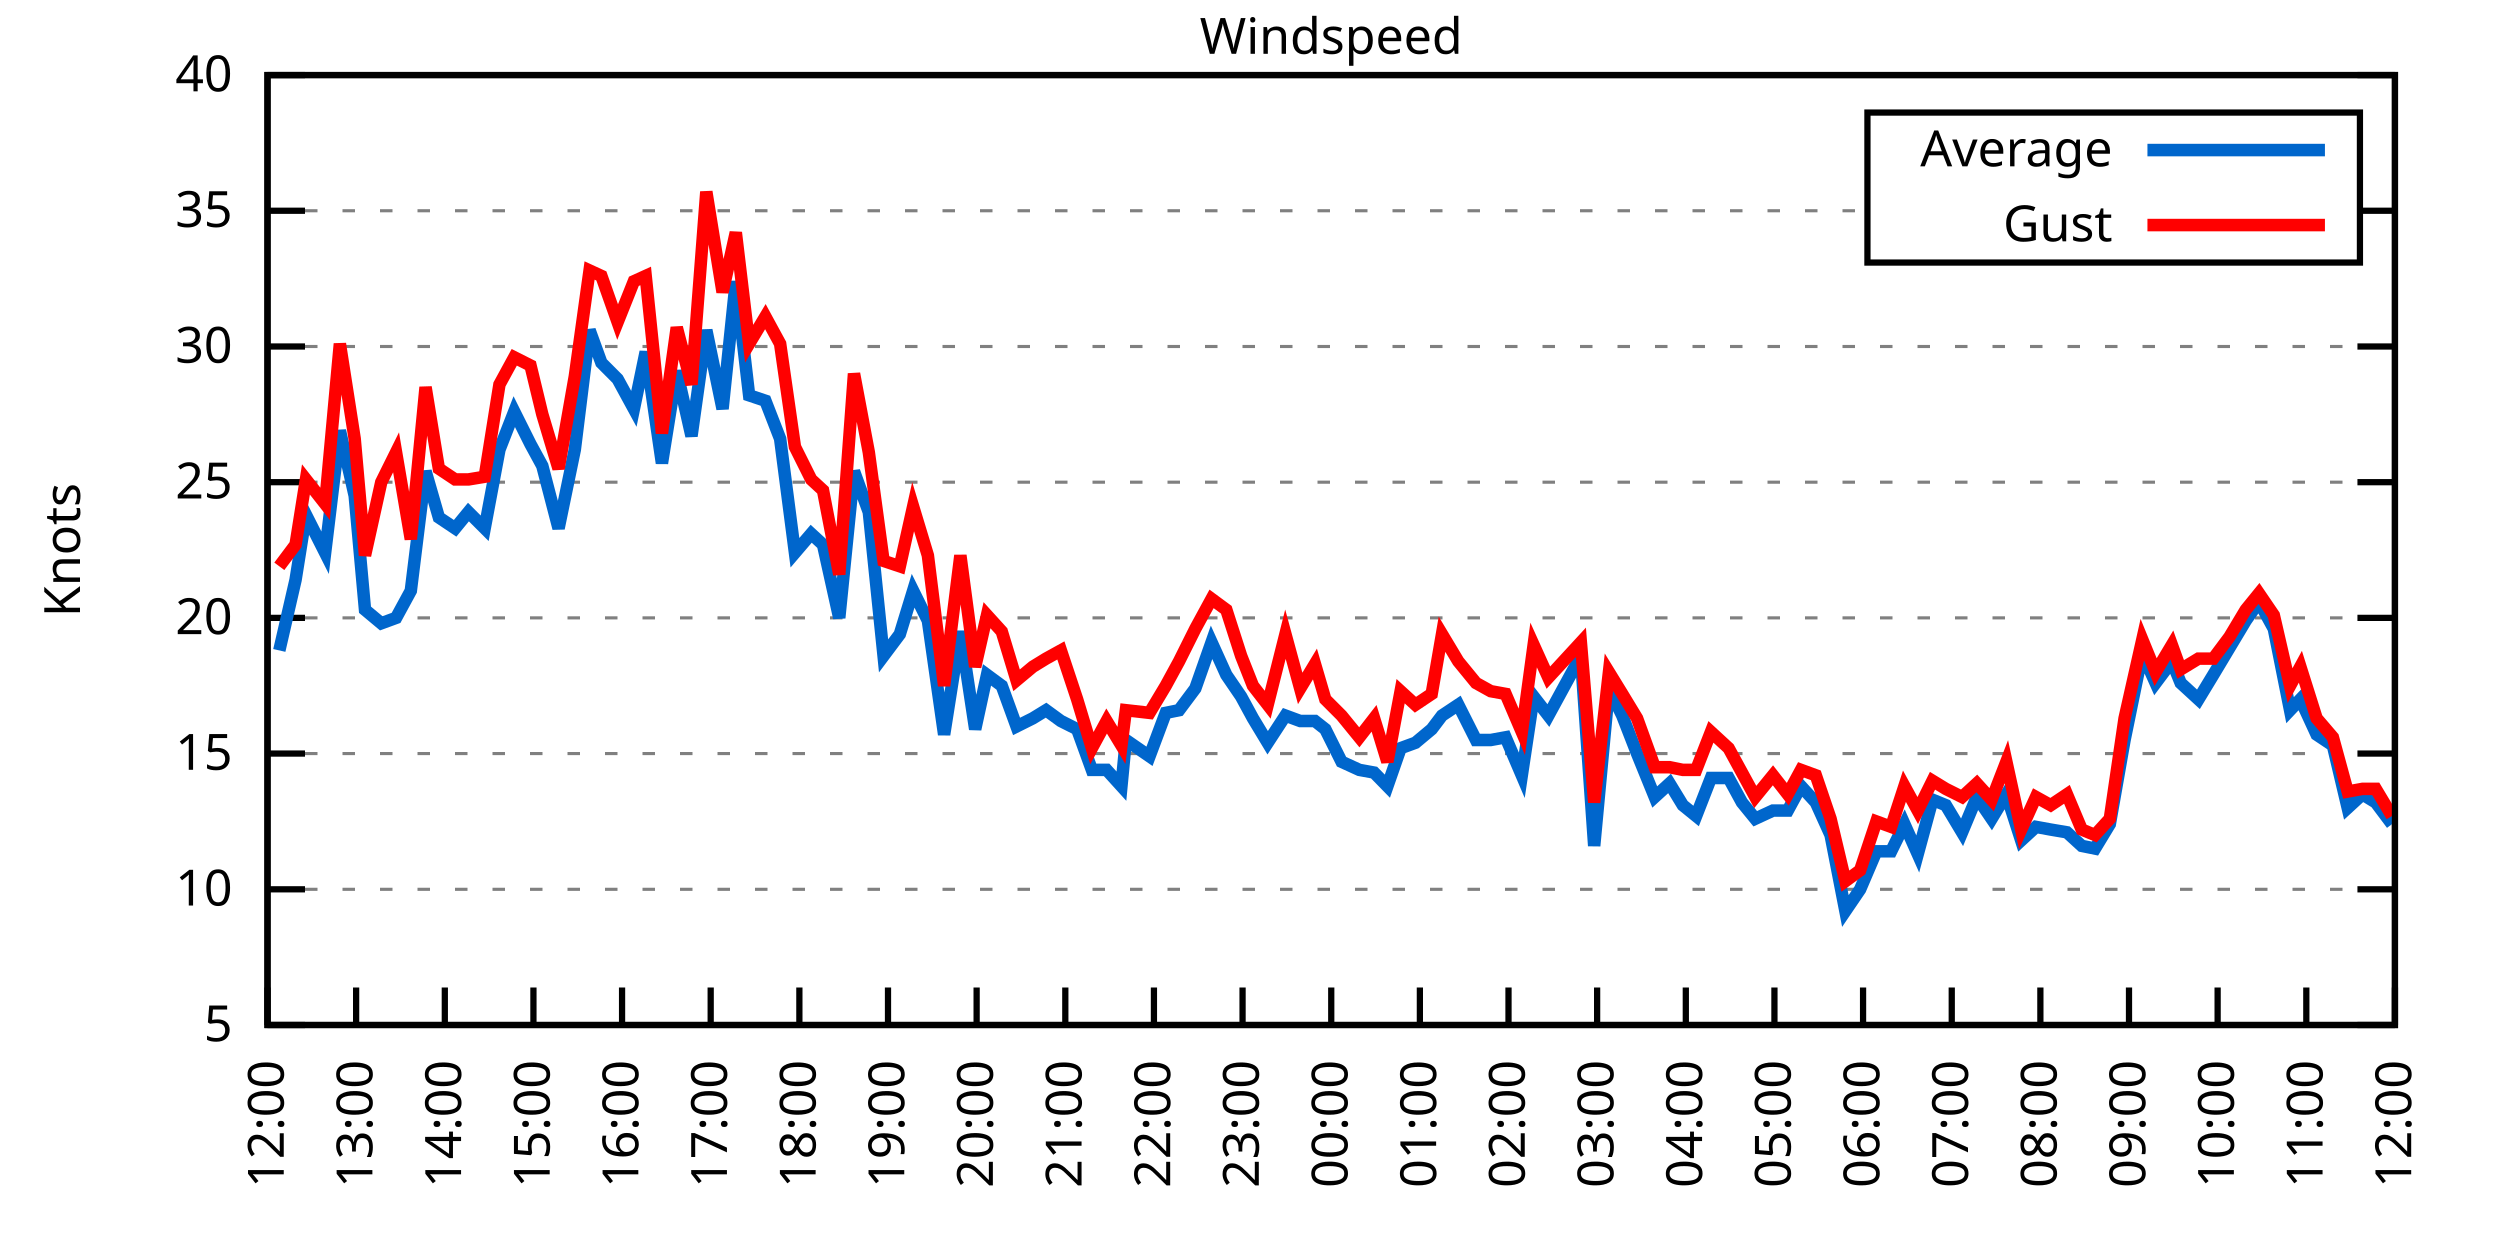
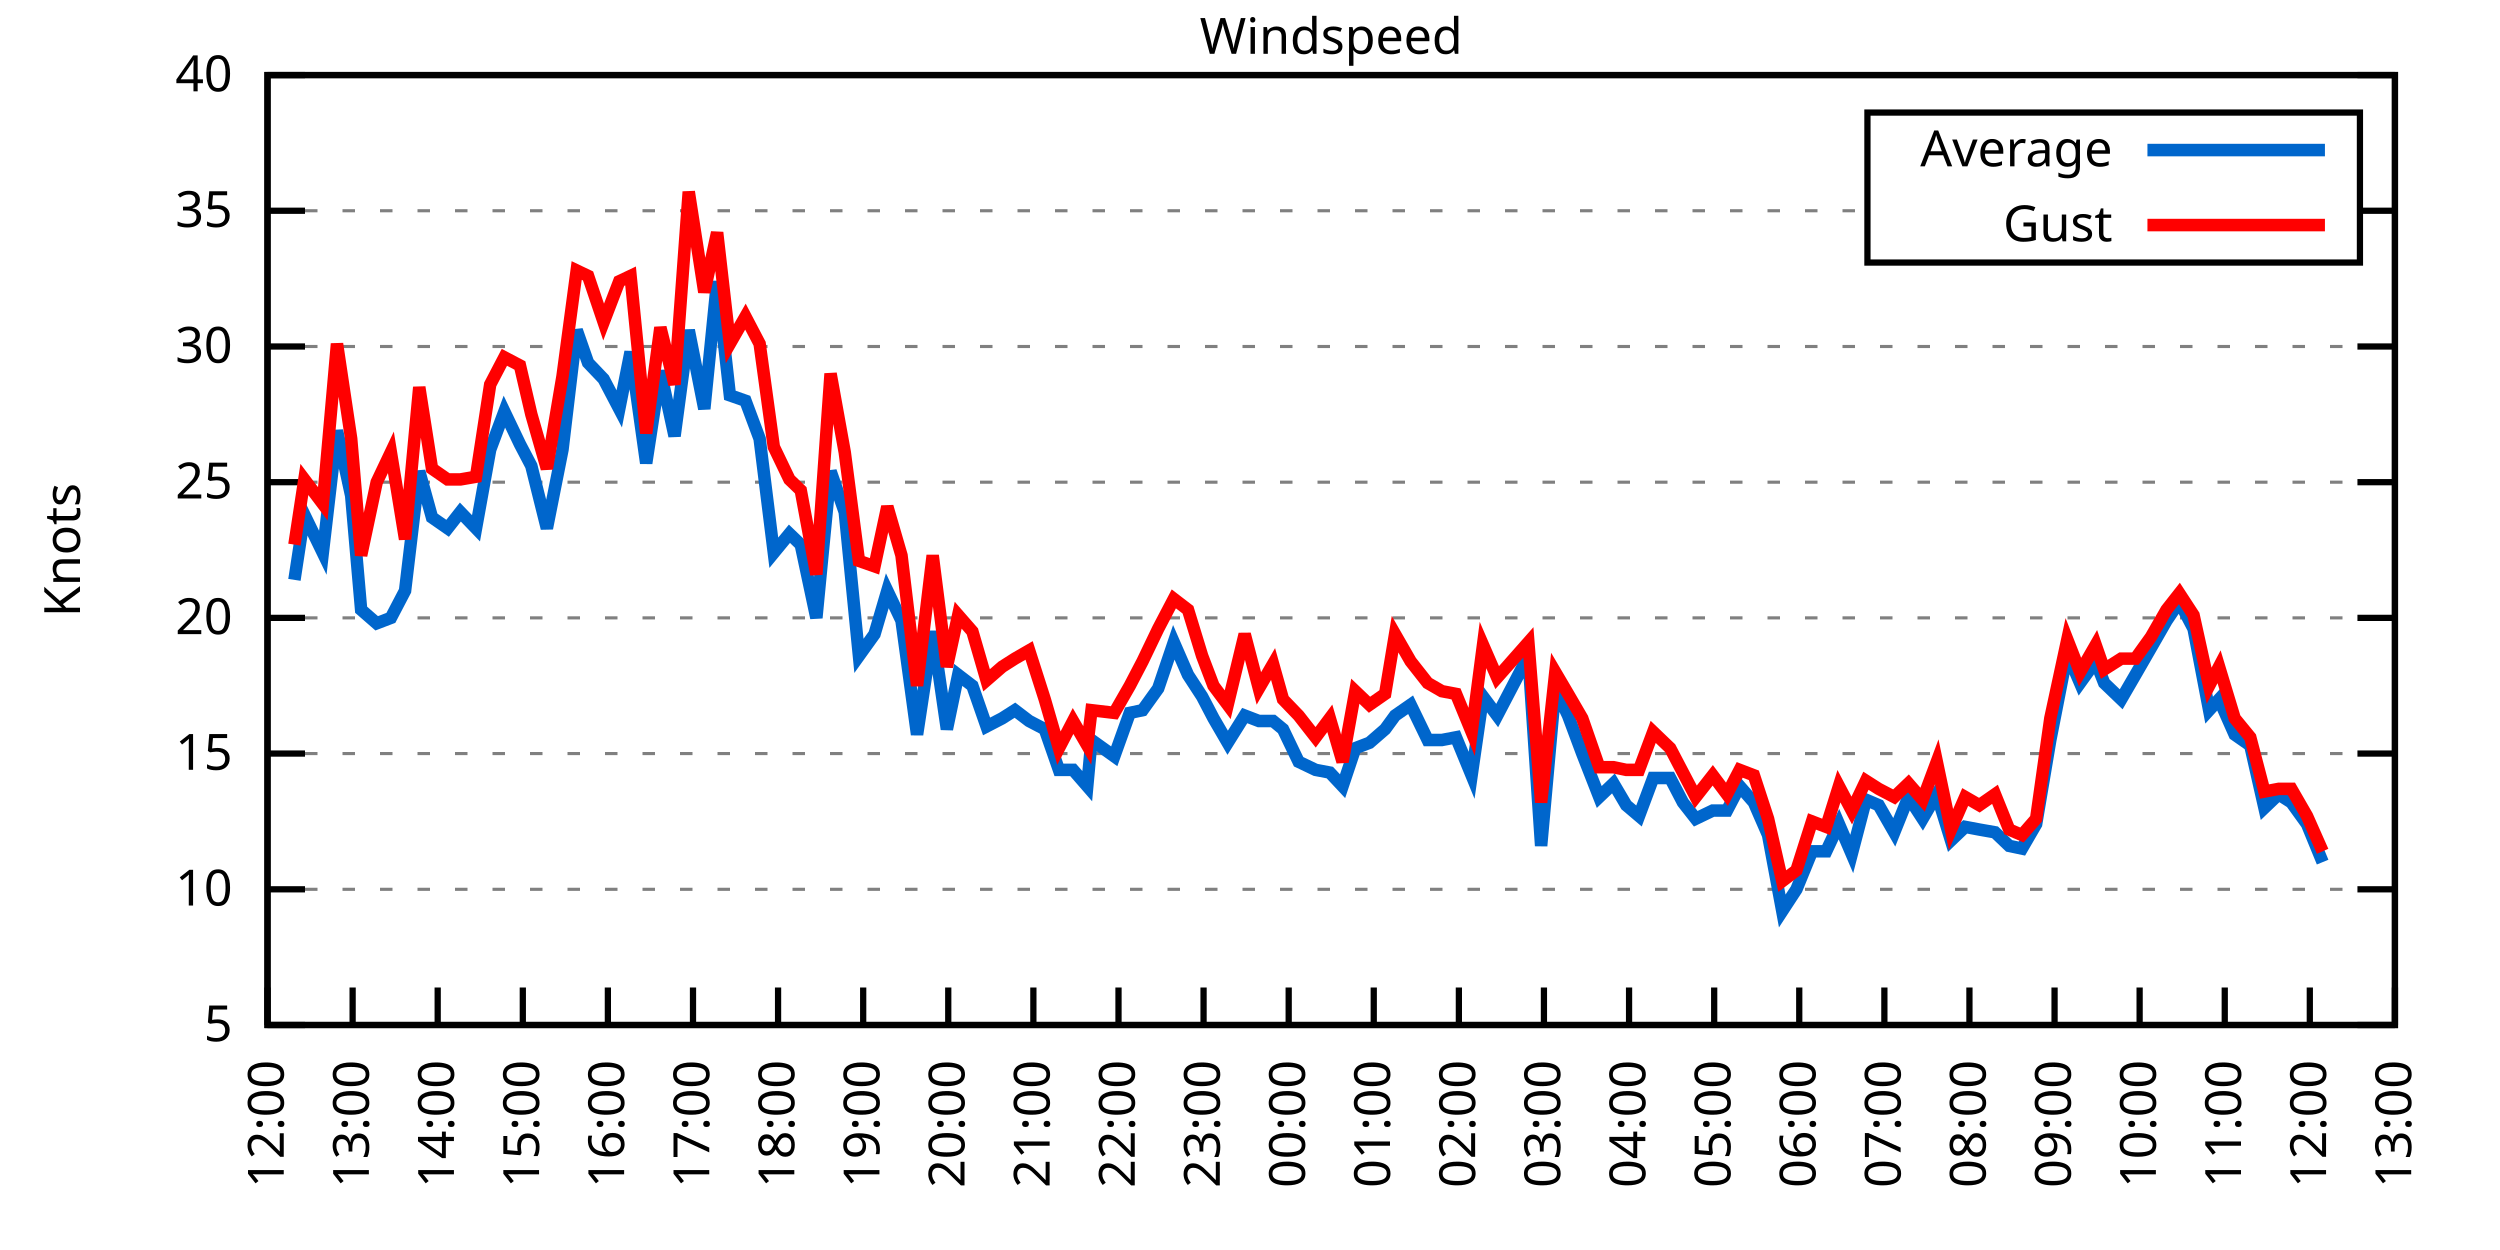
<svg xmlns="http://www.w3.org/2000/svg" xmlns:xlink="http://www.w3.org/1999/xlink" width="400" height="200" viewBox="0 0 400 200">
  <g id="gnuplot_canvas">
    <rect x="0" y="0" width="400" height="200" fill="none" />
    <defs>
      <circle id="gpDot" r="0.5" stroke-width="0.5" stroke="currentColor" />
      <path id="gpPt0" stroke-width="0.333" stroke="currentColor" d="M-1,0 h2 M0,-1 v2" />
      <path id="gpPt1" stroke-width="0.333" stroke="currentColor" d="M-1,-1 L1,1 M1,-1 L-1,1" />
      <path id="gpPt2" stroke-width="0.333" stroke="currentColor" d="M-1,0 L1,0 M0,-1 L0,1 M-1,-1 L1,1 M-1,1 L1,-1" />
      <rect id="gpPt3" stroke-width="0.333" stroke="currentColor" x="-1" y="-1" width="2" height="2" />
      <rect id="gpPt4" stroke-width="0.333" stroke="currentColor" fill="currentColor" x="-1" y="-1" width="2" height="2" />
      <circle id="gpPt5" stroke-width="0.333" stroke="currentColor" cx="0" cy="0" r="1" />
      <use xlink:href="#gpPt5" id="gpPt6" fill="currentColor" stroke="none" />
      <path id="gpPt7" stroke-width="0.333" stroke="currentColor" d="M0,-1.33 L-1.33,0.67 L1.33,0.67 z" />
      <use xlink:href="#gpPt7" id="gpPt8" fill="currentColor" stroke="none" />
      <use xlink:href="#gpPt7" id="gpPt9" stroke="currentColor" transform="rotate(180)" />
      <use xlink:href="#gpPt9" id="gpPt10" fill="currentColor" stroke="none" />
      <use xlink:href="#gpPt3" id="gpPt11" stroke="currentColor" transform="rotate(45)" />
      <use xlink:href="#gpPt11" id="gpPt12" fill="currentColor" stroke="none" />
      <path id="gpPt13" stroke-width="0.333" stroke="currentColor" d="M0,1.330 L1.265,0.411 L0.782,-1.067 L-0.782,-1.076 L-1.265,0.411 z" />
      <use xlink:href="#gpPt13" id="gpPt14" fill="currentColor" stroke="none" />
      <filter id="textbox" filterUnits="objectBoundingBox" x="0" y="0" height="1" width="1">
        <feFlood flood-color="white" flood-opacity="1" result="bgnd" />
        <feComposite in="SourceGraphic" in2="bgnd" operator="atop" />
      </filter>
      <filter id="greybox" filterUnits="objectBoundingBox" x="0" y="0" height="1" width="1">
        <feFlood flood-color="lightgrey" flood-opacity="1" result="grey" />
        <feComposite in="SourceGraphic" in2="grey" operator="atop" />
      </filter>
    </defs>
    <g fill="none" color="white" stroke="currentColor" stroke-width="1.00" stroke-linecap="butt" stroke-linejoin="miter">
</g>
    <g fill="none" color="black" stroke="currentColor" stroke-width="1.00" stroke-linecap="butt" stroke-linejoin="miter">
      <g stroke="none" shape-rendering="crispEdges">
        <polygon fill="rgb(255, 255, 255)" points="42.80,164.00 383.18,164.00 383.18,12.02 42.80,12.02 " />
      </g>
    </g>
    <g fill="none" color="black" stroke="currentColor" stroke-width="1.00" stroke-linecap="butt" stroke-linejoin="miter">
</g>
    <g fill="none" color="black" stroke="black" stroke-width="0.50" stroke-linecap="butt" stroke-linejoin="miter">
</g>
    <g fill="none" color="gray" stroke="currentColor" stroke-width="0.50" stroke-linecap="butt" stroke-linejoin="miter">
      <path stroke="gray" stroke-dasharray="2,4" class="gridline" d="M42.80,164.00 L383.19,164.00  " />
    </g>
    <g fill="none" color="gray" stroke="gray" stroke-width="1.00" stroke-linecap="butt" stroke-linejoin="miter">
</g>
    <g fill="none" color="black" stroke="currentColor" stroke-width="1.00" stroke-linecap="butt" stroke-linejoin="miter">
      <path stroke="black" d="M42.80,164.00 L48.80,164.00 M383.19,164.00 L377.19,164.00  " />
      <g transform="translate(37.20,166.60)" stroke="none" fill="black" font-family="Sans" font-size="8.00" text-anchor="end">
        <text>
          <tspan font-family="Sans"> 5</tspan>
        </text>
      </g>
    </g>
    <g fill="none" color="black" stroke="currentColor" stroke-width="1.00" stroke-linecap="butt" stroke-linejoin="miter">
</g>
    <g fill="none" color="black" stroke="black" stroke-width="0.50" stroke-linecap="butt" stroke-linejoin="miter">
</g>
    <g fill="none" color="gray" stroke="currentColor" stroke-width="0.50" stroke-linecap="butt" stroke-linejoin="miter">
      <path stroke="gray" stroke-dasharray="2,4" class="gridline" d="M42.80,142.29 L383.19,142.29  " />
    </g>
    <g fill="none" color="gray" stroke="gray" stroke-width="1.00" stroke-linecap="butt" stroke-linejoin="miter">
</g>
    <g fill="none" color="black" stroke="currentColor" stroke-width="1.00" stroke-linecap="butt" stroke-linejoin="miter">
      <path stroke="black" d="M42.80,142.29 L48.80,142.29 M383.19,142.29 L377.19,142.29  " />
      <g transform="translate(37.20,144.89)" stroke="none" fill="black" font-family="Sans" font-size="8.00" text-anchor="end">
        <text>
          <tspan font-family="Sans"> 10</tspan>
        </text>
      </g>
    </g>
    <g fill="none" color="black" stroke="currentColor" stroke-width="1.00" stroke-linecap="butt" stroke-linejoin="miter">
</g>
    <g fill="none" color="black" stroke="black" stroke-width="0.50" stroke-linecap="butt" stroke-linejoin="miter">
</g>
    <g fill="none" color="gray" stroke="currentColor" stroke-width="0.50" stroke-linecap="butt" stroke-linejoin="miter">
      <path stroke="gray" stroke-dasharray="2,4" class="gridline" d="M42.80,120.57 L383.19,120.57  " />
    </g>
    <g fill="none" color="gray" stroke="gray" stroke-width="1.00" stroke-linecap="butt" stroke-linejoin="miter">
</g>
    <g fill="none" color="black" stroke="currentColor" stroke-width="1.00" stroke-linecap="butt" stroke-linejoin="miter">
      <path stroke="black" d="M42.80,120.57 L48.80,120.57 M383.19,120.57 L377.19,120.57  " />
      <g transform="translate(37.20,123.17)" stroke="none" fill="black" font-family="Sans" font-size="8.00" text-anchor="end">
        <text>
          <tspan font-family="Sans"> 15</tspan>
        </text>
      </g>
    </g>
    <g fill="none" color="black" stroke="currentColor" stroke-width="1.00" stroke-linecap="butt" stroke-linejoin="miter">
</g>
    <g fill="none" color="black" stroke="black" stroke-width="0.50" stroke-linecap="butt" stroke-linejoin="miter">
</g>
    <g fill="none" color="gray" stroke="currentColor" stroke-width="0.50" stroke-linecap="butt" stroke-linejoin="miter">
      <path stroke="gray" stroke-dasharray="2,4" class="gridline" d="M42.80,98.86 L383.19,98.86  " />
    </g>
    <g fill="none" color="gray" stroke="gray" stroke-width="1.00" stroke-linecap="butt" stroke-linejoin="miter">
</g>
    <g fill="none" color="black" stroke="currentColor" stroke-width="1.00" stroke-linecap="butt" stroke-linejoin="miter">
      <path stroke="black" d="M42.80,98.86 L48.80,98.86 M383.19,98.86 L377.19,98.86  " />
      <g transform="translate(37.20,101.46)" stroke="none" fill="black" font-family="Sans" font-size="8.00" text-anchor="end">
        <text>
          <tspan font-family="Sans"> 20</tspan>
        </text>
      </g>
    </g>
    <g fill="none" color="black" stroke="currentColor" stroke-width="1.00" stroke-linecap="butt" stroke-linejoin="miter">
</g>
    <g fill="none" color="black" stroke="black" stroke-width="0.50" stroke-linecap="butt" stroke-linejoin="miter">
</g>
    <g fill="none" color="gray" stroke="currentColor" stroke-width="0.50" stroke-linecap="butt" stroke-linejoin="miter">
      <path stroke="gray" stroke-dasharray="2,4" class="gridline" d="M42.80,77.15 L383.19,77.15  " />
    </g>
    <g fill="none" color="gray" stroke="gray" stroke-width="1.00" stroke-linecap="butt" stroke-linejoin="miter">
</g>
    <g fill="none" color="black" stroke="currentColor" stroke-width="1.00" stroke-linecap="butt" stroke-linejoin="miter">
      <path stroke="black" d="M42.80,77.15 L48.80,77.15 M383.19,77.15 L377.19,77.15  " />
      <g transform="translate(37.20,79.75)" stroke="none" fill="black" font-family="Sans" font-size="8.00" text-anchor="end">
        <text>
          <tspan font-family="Sans"> 25</tspan>
        </text>
      </g>
    </g>
    <g fill="none" color="black" stroke="currentColor" stroke-width="1.00" stroke-linecap="butt" stroke-linejoin="miter">
</g>
    <g fill="none" color="black" stroke="black" stroke-width="0.50" stroke-linecap="butt" stroke-linejoin="miter">
</g>
    <g fill="none" color="gray" stroke="currentColor" stroke-width="0.50" stroke-linecap="butt" stroke-linejoin="miter">
      <path stroke="gray" stroke-dasharray="2,4" class="gridline" d="M42.80,55.44 L383.19,55.44  " />
    </g>
    <g fill="none" color="gray" stroke="gray" stroke-width="1.00" stroke-linecap="butt" stroke-linejoin="miter">
</g>
    <g fill="none" color="black" stroke="currentColor" stroke-width="1.00" stroke-linecap="butt" stroke-linejoin="miter">
      <path stroke="black" d="M42.80,55.44 L48.80,55.44 M383.19,55.44 L377.19,55.44  " />
      <g transform="translate(37.20,58.04)" stroke="none" fill="black" font-family="Sans" font-size="8.00" text-anchor="end">
        <text>
          <tspan font-family="Sans"> 30</tspan>
        </text>
      </g>
    </g>
    <g fill="none" color="black" stroke="currentColor" stroke-width="1.00" stroke-linecap="butt" stroke-linejoin="miter">
</g>
    <g fill="none" color="black" stroke="black" stroke-width="0.50" stroke-linecap="butt" stroke-linejoin="miter">
</g>
    <g fill="none" color="gray" stroke="currentColor" stroke-width="0.50" stroke-linecap="butt" stroke-linejoin="miter">
      <path stroke="gray" stroke-dasharray="2,4" class="gridline" d="M42.80,33.72 L298.79,33.72 M377.59,33.72 L383.19,33.72  " />
    </g>
    <g fill="none" color="gray" stroke="gray" stroke-width="1.00" stroke-linecap="butt" stroke-linejoin="miter">
</g>
    <g fill="none" color="black" stroke="currentColor" stroke-width="1.00" stroke-linecap="butt" stroke-linejoin="miter">
      <path stroke="black" d="M42.80,33.72 L48.80,33.72 M383.19,33.72 L377.19,33.72  " />
      <g transform="translate(37.20,36.32)" stroke="none" fill="black" font-family="Sans" font-size="8.00" text-anchor="end">
        <text>
          <tspan font-family="Sans"> 35</tspan>
        </text>
      </g>
    </g>
    <g fill="none" color="black" stroke="currentColor" stroke-width="1.00" stroke-linecap="butt" stroke-linejoin="miter">
</g>
    <g fill="none" color="black" stroke="black" stroke-width="0.50" stroke-linecap="butt" stroke-linejoin="miter">
</g>
    <g fill="none" color="gray" stroke="currentColor" stroke-width="0.50" stroke-linecap="butt" stroke-linejoin="miter">
      <path stroke="gray" stroke-dasharray="2,4" class="gridline" d="M42.80,12.01 L383.19,12.01  " />
    </g>
    <g fill="none" color="gray" stroke="gray" stroke-width="1.00" stroke-linecap="butt" stroke-linejoin="miter">
</g>
    <g fill="none" color="black" stroke="currentColor" stroke-width="1.00" stroke-linecap="butt" stroke-linejoin="miter">
      <path stroke="black" d="M42.80,12.01 L48.80,12.01 M383.19,12.01 L377.19,12.01  " />
      <g transform="translate(37.20,14.61)" stroke="none" fill="black" font-family="Sans" font-size="8.00" text-anchor="end">
        <text>
          <tspan font-family="Sans"> 40</tspan>
        </text>
      </g>
    </g>
    <g fill="none" color="black" stroke="currentColor" stroke-width="1.00" stroke-linecap="butt" stroke-linejoin="miter">
      <path stroke="black" d="M42.80,164.00 L42.80,158.00  " />
      <g transform="translate(45.40,169.60) rotate(270.00)" stroke="none" fill="black" font-family="Sans" font-size="8.00" text-anchor="end">
        <text>
          <tspan font-family="Sans">12:00</tspan>
        </text>
      </g>
    </g>
    <g fill="none" color="black" stroke="currentColor" stroke-width="1.00" stroke-linecap="butt" stroke-linejoin="miter">
-       <path stroke="black" d="M56.98,164.00 L56.98,158.00  " />
-       <g transform="translate(59.58,169.60) rotate(270.00)" stroke="none" fill="black" font-family="Sans" font-size="8.00" text-anchor="end">
+       <path stroke="black" d="M56.42,164.00 L56.42,158.00  " />
+       <g transform="translate(59.02,169.60) rotate(270.00)" stroke="none" fill="black" font-family="Sans" font-size="8.00" text-anchor="end">
        <text>
          <tspan font-family="Sans">13:00</tspan>
        </text>
      </g>
    </g>
    <g fill="none" color="black" stroke="currentColor" stroke-width="1.00" stroke-linecap="butt" stroke-linejoin="miter">
-       <path stroke="black" d="M71.17,164.00 L71.17,158.00  " />
-       <g transform="translate(73.77,169.60) rotate(270.00)" stroke="none" fill="black" font-family="Sans" font-size="8.00" text-anchor="end">
+       <path stroke="black" d="M70.03,164.00 L70.03,158.00  " />
+       <g transform="translate(72.63,169.60) rotate(270.00)" stroke="none" fill="black" font-family="Sans" font-size="8.00" text-anchor="end">
        <text>
          <tspan font-family="Sans">14:00</tspan>
        </text>
      </g>
    </g>
    <g fill="none" color="black" stroke="currentColor" stroke-width="1.00" stroke-linecap="butt" stroke-linejoin="miter">
-       <path stroke="black" d="M85.35,164.00 L85.35,158.00  " />
-       <g transform="translate(87.95,169.60) rotate(270.00)" stroke="none" fill="black" font-family="Sans" font-size="8.00" text-anchor="end">
+       <path stroke="black" d="M83.65,164.00 L83.65,158.00  " />
+       <g transform="translate(86.25,169.60) rotate(270.00)" stroke="none" fill="black" font-family="Sans" font-size="8.00" text-anchor="end">
        <text>
          <tspan font-family="Sans">15:00</tspan>
        </text>
      </g>
    </g>
    <g fill="none" color="black" stroke="currentColor" stroke-width="1.00" stroke-linecap="butt" stroke-linejoin="miter">
-       <path stroke="black" d="M99.53,164.00 L99.53,158.00  " />
-       <g transform="translate(102.13,169.60) rotate(270.00)" stroke="none" fill="black" font-family="Sans" font-size="8.00" text-anchor="end">
+       <path stroke="black" d="M97.26,164.00 L97.26,158.00  " />
+       <g transform="translate(99.86,169.60) rotate(270.00)" stroke="none" fill="black" font-family="Sans" font-size="8.00" text-anchor="end">
        <text>
          <tspan font-family="Sans">16:00</tspan>
        </text>
      </g>
    </g>
    <g fill="none" color="black" stroke="currentColor" stroke-width="1.00" stroke-linecap="butt" stroke-linejoin="miter">
-       <path stroke="black" d="M113.71,164.00 L113.71,158.00  " />
-       <g transform="translate(116.31,169.60) rotate(270.00)" stroke="none" fill="black" font-family="Sans" font-size="8.00" text-anchor="end">
+       <path stroke="black" d="M110.88,164.00 L110.88,158.00  " />
+       <g transform="translate(113.48,169.60) rotate(270.00)" stroke="none" fill="black" font-family="Sans" font-size="8.00" text-anchor="end">
        <text>
          <tspan font-family="Sans">17:00</tspan>
        </text>
      </g>
    </g>
    <g fill="none" color="black" stroke="currentColor" stroke-width="1.00" stroke-linecap="butt" stroke-linejoin="miter">
-       <path stroke="black" d="M127.90,164.00 L127.90,158.00  " />
-       <g transform="translate(130.50,169.60) rotate(270.00)" stroke="none" fill="black" font-family="Sans" font-size="8.00" text-anchor="end">
+       <path stroke="black" d="M124.49,164.00 L124.49,158.00  " />
+       <g transform="translate(127.09,169.60) rotate(270.00)" stroke="none" fill="black" font-family="Sans" font-size="8.00" text-anchor="end">
        <text>
          <tspan font-family="Sans">18:00</tspan>
        </text>
      </g>
    </g>
    <g fill="none" color="black" stroke="currentColor" stroke-width="1.00" stroke-linecap="butt" stroke-linejoin="miter">
-       <path stroke="black" d="M142.08,164.00 L142.08,158.00  " />
-       <g transform="translate(144.68,169.60) rotate(270.00)" stroke="none" fill="black" font-family="Sans" font-size="8.00" text-anchor="end">
+       <path stroke="black" d="M138.11,164.00 L138.11,158.00  " />
+       <g transform="translate(140.71,169.60) rotate(270.00)" stroke="none" fill="black" font-family="Sans" font-size="8.00" text-anchor="end">
        <text>
          <tspan font-family="Sans">19:00</tspan>
        </text>
      </g>
    </g>
    <g fill="none" color="black" stroke="currentColor" stroke-width="1.00" stroke-linecap="butt" stroke-linejoin="miter">
-       <path stroke="black" d="M156.26,164.00 L156.26,158.00  " />
-       <g transform="translate(158.86,169.60) rotate(270.00)" stroke="none" fill="black" font-family="Sans" font-size="8.00" text-anchor="end">
+       <path stroke="black" d="M151.72,164.00 L151.72,158.00  " />
+       <g transform="translate(154.32,169.60) rotate(270.00)" stroke="none" fill="black" font-family="Sans" font-size="8.00" text-anchor="end">
        <text>
          <tspan font-family="Sans">20:00</tspan>
        </text>
      </g>
    </g>
    <g fill="none" color="black" stroke="currentColor" stroke-width="1.00" stroke-linecap="butt" stroke-linejoin="miter">
-       <path stroke="black" d="M170.45,164.00 L170.45,158.00  " />
-       <g transform="translate(173.05,169.60) rotate(270.00)" stroke="none" fill="black" font-family="Sans" font-size="8.00" text-anchor="end">
+       <path stroke="black" d="M165.34,164.00 L165.34,158.00  " />
+       <g transform="translate(167.94,169.60) rotate(270.00)" stroke="none" fill="black" font-family="Sans" font-size="8.00" text-anchor="end">
        <text>
          <tspan font-family="Sans">21:00</tspan>
        </text>
      </g>
    </g>
    <g fill="none" color="black" stroke="currentColor" stroke-width="1.00" stroke-linecap="butt" stroke-linejoin="miter">
-       <path stroke="black" d="M184.63,164.00 L184.63,158.00  " />
-       <g transform="translate(187.23,169.60) rotate(270.00)" stroke="none" fill="black" font-family="Sans" font-size="8.00" text-anchor="end">
+       <path stroke="black" d="M178.96,164.00 L178.96,158.00  " />
+       <g transform="translate(181.56,169.60) rotate(270.00)" stroke="none" fill="black" font-family="Sans" font-size="8.00" text-anchor="end">
        <text>
          <tspan font-family="Sans">22:00</tspan>
        </text>
      </g>
    </g>
    <g fill="none" color="black" stroke="currentColor" stroke-width="1.00" stroke-linecap="butt" stroke-linejoin="miter">
-       <path stroke="black" d="M198.81,164.00 L198.81,158.00  " />
-       <g transform="translate(201.41,169.60) rotate(270.00)" stroke="none" fill="black" font-family="Sans" font-size="8.00" text-anchor="end">
+       <path stroke="black" d="M192.57,164.00 L192.57,158.00  " />
+       <g transform="translate(195.17,169.60) rotate(270.00)" stroke="none" fill="black" font-family="Sans" font-size="8.00" text-anchor="end">
        <text>
          <tspan font-family="Sans">23:00</tspan>
        </text>
      </g>
    </g>
    <g fill="none" color="black" stroke="currentColor" stroke-width="1.00" stroke-linecap="butt" stroke-linejoin="miter">
-       <path stroke="black" d="M213.00,164.00 L213.00,158.00  " />
-       <g transform="translate(215.60,169.60) rotate(270.00)" stroke="none" fill="black" font-family="Sans" font-size="8.00" text-anchor="end">
+       <path stroke="black" d="M206.19,164.00 L206.19,158.00  " />
+       <g transform="translate(208.79,169.60) rotate(270.00)" stroke="none" fill="black" font-family="Sans" font-size="8.00" text-anchor="end">
        <text>
          <tspan font-family="Sans">00:00</tspan>
        </text>
      </g>
    </g>
    <g fill="none" color="black" stroke="currentColor" stroke-width="1.00" stroke-linecap="butt" stroke-linejoin="miter">
-       <path stroke="black" d="M227.18,164.00 L227.18,158.00  " />
-       <g transform="translate(229.78,169.60) rotate(270.00)" stroke="none" fill="black" font-family="Sans" font-size="8.00" text-anchor="end">
+       <path stroke="black" d="M219.80,164.00 L219.80,158.00  " />
+       <g transform="translate(222.40,169.60) rotate(270.00)" stroke="none" fill="black" font-family="Sans" font-size="8.00" text-anchor="end">
        <text>
          <tspan font-family="Sans">01:00</tspan>
        </text>
      </g>
    </g>
    <g fill="none" color="black" stroke="currentColor" stroke-width="1.00" stroke-linecap="butt" stroke-linejoin="miter">
-       <path stroke="black" d="M241.36,164.00 L241.36,158.00  " />
-       <g transform="translate(243.96,169.60) rotate(270.00)" stroke="none" fill="black" font-family="Sans" font-size="8.00" text-anchor="end">
+       <path stroke="black" d="M233.42,164.00 L233.42,158.00  " />
+       <g transform="translate(236.02,169.60) rotate(270.00)" stroke="none" fill="black" font-family="Sans" font-size="8.00" text-anchor="end">
        <text>
          <tspan font-family="Sans">02:00</tspan>
        </text>
      </g>
    </g>
    <g fill="none" color="black" stroke="currentColor" stroke-width="1.00" stroke-linecap="butt" stroke-linejoin="miter">
-       <path stroke="black" d="M255.54,164.00 L255.54,158.00  " />
-       <g transform="translate(258.14,169.60) rotate(270.00)" stroke="none" fill="black" font-family="Sans" font-size="8.00" text-anchor="end">
+       <path stroke="black" d="M247.03,164.00 L247.03,158.00  " />
+       <g transform="translate(249.63,169.60) rotate(270.00)" stroke="none" fill="black" font-family="Sans" font-size="8.00" text-anchor="end">
        <text>
          <tspan font-family="Sans">03:00</tspan>
        </text>
      </g>
    </g>
    <g fill="none" color="black" stroke="currentColor" stroke-width="1.00" stroke-linecap="butt" stroke-linejoin="miter">
-       <path stroke="black" d="M269.73,164.00 L269.73,158.00  " />
-       <g transform="translate(272.33,169.60) rotate(270.00)" stroke="none" fill="black" font-family="Sans" font-size="8.00" text-anchor="end">
+       <path stroke="black" d="M260.65,164.00 L260.65,158.00  " />
+       <g transform="translate(263.25,169.60) rotate(270.00)" stroke="none" fill="black" font-family="Sans" font-size="8.00" text-anchor="end">
        <text>
          <tspan font-family="Sans">04:00</tspan>
        </text>
      </g>
    </g>
    <g fill="none" color="black" stroke="currentColor" stroke-width="1.00" stroke-linecap="butt" stroke-linejoin="miter">
-       <path stroke="black" d="M283.91,164.00 L283.91,158.00  " />
-       <g transform="translate(286.51,169.60) rotate(270.00)" stroke="none" fill="black" font-family="Sans" font-size="8.00" text-anchor="end">
+       <path stroke="black" d="M274.27,164.00 L274.27,158.00  " />
+       <g transform="translate(276.87,169.60) rotate(270.00)" stroke="none" fill="black" font-family="Sans" font-size="8.00" text-anchor="end">
        <text>
          <tspan font-family="Sans">05:00</tspan>
        </text>
      </g>
    </g>
    <g fill="none" color="black" stroke="currentColor" stroke-width="1.00" stroke-linecap="butt" stroke-linejoin="miter">
-       <path stroke="black" d="M298.09,164.00 L298.09,158.00  " />
-       <g transform="translate(300.69,169.60) rotate(270.00)" stroke="none" fill="black" font-family="Sans" font-size="8.00" text-anchor="end">
+       <path stroke="black" d="M287.88,164.00 L287.88,158.00  " />
+       <g transform="translate(290.48,169.60) rotate(270.00)" stroke="none" fill="black" font-family="Sans" font-size="8.00" text-anchor="end">
        <text>
          <tspan font-family="Sans">06:00</tspan>
        </text>
      </g>
    </g>
    <g fill="none" color="black" stroke="currentColor" stroke-width="1.00" stroke-linecap="butt" stroke-linejoin="miter">
-       <path stroke="black" d="M312.28,164.00 L312.28,158.00  " />
-       <g transform="translate(314.88,169.60) rotate(270.00)" stroke="none" fill="black" font-family="Sans" font-size="8.00" text-anchor="end">
+       <path stroke="black" d="M301.50,164.00 L301.50,158.00  " />
+       <g transform="translate(304.10,169.60) rotate(270.00)" stroke="none" fill="black" font-family="Sans" font-size="8.00" text-anchor="end">
        <text>
          <tspan font-family="Sans">07:00</tspan>
        </text>
      </g>
    </g>
    <g fill="none" color="black" stroke="currentColor" stroke-width="1.00" stroke-linecap="butt" stroke-linejoin="miter">
-       <path stroke="black" d="M326.46,164.00 L326.46,158.00  " />
-       <g transform="translate(329.06,169.60) rotate(270.00)" stroke="none" fill="black" font-family="Sans" font-size="8.00" text-anchor="end">
+       <path stroke="black" d="M315.11,164.00 L315.11,158.00  " />
+       <g transform="translate(317.71,169.60) rotate(270.00)" stroke="none" fill="black" font-family="Sans" font-size="8.00" text-anchor="end">
        <text>
          <tspan font-family="Sans">08:00</tspan>
        </text>
      </g>
    </g>
    <g fill="none" color="black" stroke="currentColor" stroke-width="1.00" stroke-linecap="butt" stroke-linejoin="miter">
-       <path stroke="black" d="M340.64,164.00 L340.64,158.00  " />
-       <g transform="translate(343.24,169.60) rotate(270.00)" stroke="none" fill="black" font-family="Sans" font-size="8.00" text-anchor="end">
+       <path stroke="black" d="M328.73,164.00 L328.73,158.00  " />
+       <g transform="translate(331.33,169.60) rotate(270.00)" stroke="none" fill="black" font-family="Sans" font-size="8.00" text-anchor="end">
        <text>
          <tspan font-family="Sans">09:00</tspan>
        </text>
      </g>
    </g>
    <g fill="none" color="black" stroke="currentColor" stroke-width="1.00" stroke-linecap="butt" stroke-linejoin="miter">
-       <path stroke="black" d="M354.82,164.00 L354.82,158.00  " />
-       <g transform="translate(357.42,169.60) rotate(270.00)" stroke="none" fill="black" font-family="Sans" font-size="8.00" text-anchor="end">
+       <path stroke="black" d="M342.34,164.00 L342.34,158.00  " />
+       <g transform="translate(344.94,169.60) rotate(270.00)" stroke="none" fill="black" font-family="Sans" font-size="8.00" text-anchor="end">
        <text>
          <tspan font-family="Sans">10:00</tspan>
        </text>
      </g>
    </g>
    <g fill="none" color="black" stroke="currentColor" stroke-width="1.00" stroke-linecap="butt" stroke-linejoin="miter">
-       <path stroke="black" d="M369.01,164.00 L369.01,158.00  " />
-       <g transform="translate(371.61,169.60) rotate(270.00)" stroke="none" fill="black" font-family="Sans" font-size="8.00" text-anchor="end">
+       <path stroke="black" d="M355.96,164.00 L355.96,158.00  " />
+       <g transform="translate(358.56,169.60) rotate(270.00)" stroke="none" fill="black" font-family="Sans" font-size="8.00" text-anchor="end">
        <text>
          <tspan font-family="Sans">11:00</tspan>
+         </text>
+       </g>
+     </g>
+     <g fill="none" color="black" stroke="currentColor" stroke-width="1.00" stroke-linecap="butt" stroke-linejoin="miter">
+       <path stroke="black" d="M369.57,164.00 L369.57,158.00  " />
+       <g transform="translate(372.17,169.60) rotate(270.00)" stroke="none" fill="black" font-family="Sans" font-size="8.00" text-anchor="end">
+         <text>
+           <tspan font-family="Sans">12:00</tspan>
        </text>
      </g>
    </g>
    <g fill="none" color="black" stroke="currentColor" stroke-width="1.00" stroke-linecap="butt" stroke-linejoin="miter">
      <path stroke="black" d="M383.19,164.00 L383.19,158.00  " />
      <g transform="translate(385.79,169.60) rotate(270.00)" stroke="none" fill="black" font-family="Sans" font-size="8.00" text-anchor="end">
        <text>
-           <tspan font-family="Sans">12:00</tspan>
+           <tspan font-family="Sans">13:00</tspan>
        </text>
      </g>
    </g>
    <g fill="none" color="black" stroke="currentColor" stroke-width="1.00" stroke-linecap="butt" stroke-linejoin="miter">
</g>
    <g fill="none" color="black" stroke="currentColor" stroke-width="1.00" stroke-linecap="butt" stroke-linejoin="miter">
      <path stroke="black" d="M42.80,12.01 L42.80,164.00 L383.19,164.00 L383.19,12.01 L42.80,12.01 Z  " />
    </g>
    <g fill="none" color="black" stroke="currentColor" stroke-width="1.00" stroke-linecap="butt" stroke-linejoin="miter">
</g>
    <g fill="none" color="black" stroke="currentColor" stroke-width="1.00" stroke-linecap="butt" stroke-linejoin="miter">
      <path stroke="black" d="M298.79,42.01 L298.79,18.01 L377.59,18.01 L377.59,42.01 L298.79,42.01 Z  " />
    </g>
    <g id="Windspeed_plot_1">
      <g fill="none" color="white" stroke="black" stroke-width="2.00" stroke-linecap="butt" stroke-linejoin="miter">
</g>
      <g fill="none" color="black" stroke="currentColor" stroke-width="2.00" stroke-linecap="butt" stroke-linejoin="miter">
        <g transform="translate(337.99,26.61)" stroke="none" fill="black" font-family="Sans" font-size="8.00" text-anchor="end">
          <text>
            <tspan font-family="Sans">Average</tspan>
          </text>
        </g>
      </g>
      <g fill="none" color="black" stroke="currentColor" stroke-width="2.00" stroke-linecap="butt" stroke-linejoin="miter">
-         <path stroke="rgb(  0, 102, 204)" d="M343.59,24.01 L371.99,24.01 M44.69,104.07 L47.29,92.78 L48.95,82.36 L52.02,88.44 L54.38,68.90 L56.75,79.32   L58.40,97.56 L61.00,99.73 L63.37,98.86 L65.73,94.52 L68.09,75.41 L70.22,82.79 L72.82,84.53 L74.95,81.93   L77.55,84.53 L79.91,71.94 L82.28,65.86 L84.88,71.07 L86.77,74.54 L89.37,84.53 L91.97,71.94 L94.33,52.83   L96.22,58.04 L98.82,60.65 L101.42,65.42 L103.31,56.30 L105.91,74.11 L108.28,59.34 L110.64,69.77 L113.01,52.83   L115.61,65.42 L117.73,45.01 L119.86,63.25 L122.46,64.12 L124.82,70.20 L127.19,88.44 L129.79,85.40 L131.68,87.14   L134.28,98.86 L136.64,75.41 L139.01,81.93 L141.37,104.94 L143.97,101.47 L146.10,94.52 L148.46,99.30 L151.06,117.53   L153.66,101.03 L156.03,116.67 L157.92,107.98 L160.28,109.72 L162.65,116.23 L165.25,114.93 L167.37,113.63 L169.74,115.36   L172.34,116.67 L174.70,123.18 L177.06,123.18 L179.43,125.79 L180.14,118.40 L183.92,121.01 L186.52,114.06 L188.65,113.63   L191.25,110.15 L193.85,102.77 L196.21,107.98 L198.58,111.45 L200.47,114.93 L202.83,118.84 L205.67,114.49 L208.03,115.36   L210.39,115.36 L212.05,116.67 L214.65,121.88 L217.49,123.18 L219.85,123.61 L221.98,125.79 L224.10,119.71 L226.47,118.84   L229.07,116.67 L230.72,114.49 L233.32,112.76 L236.16,118.40 L238.52,118.40 L240.89,117.97 L243.49,124.05 L245.38,111.45   L247.74,114.49 L252.94,104.94 L255.07,135.34 L257.43,110.15 L259.56,114.49 L261.93,120.57 L264.76,127.52 L267.13,125.35   L269.25,128.83 L271.38,130.56 L273.75,124.48 L276.58,124.48 L278.71,128.39 L280.84,131.00 L283.67,129.69 L286.04,129.69   L288.16,125.79 L290.53,128.39 L292.89,133.60 L295.26,145.76 L297.62,142.29 L300.22,136.21 L302.58,136.21 L304.71,131.86   L306.84,136.64 L309.20,127.96 L311.33,128.83 L313.93,133.17 L316.29,127.52 L318.66,131.00 L321.02,127.09 L323.39,134.47   L325.75,132.30 L328.11,132.73 L330.71,133.17 L333.08,135.34 L335.20,135.77 L337.57,131.86 L339.93,118.40 L342.77,104.51   L344.90,109.28 L347.50,105.81 L348.91,109.28 L351.75,111.89 L354.12,107.98 L356.72,103.64 L359.32,99.30 L361.44,96.26   L363.81,100.60 L366.41,113.63 L368.06,111.89 L370.66,117.53 L373.26,119.27 L375.63,129.26 L377.99,127.09 L380.12,128.39   L382.72,131.86  " />
+         <path stroke="rgb(  0, 102, 204)" d="M343.59,24.01 L371.99,24.01 M47.11,92.78 L48.70,82.36 L51.65,88.44 L53.92,68.90 L56.19,79.32 L57.78,97.56   L60.27,99.73 L62.54,98.86 L64.81,94.52 L67.08,75.41 L69.12,82.79 L71.62,84.53 L73.66,81.93 L76.16,84.53   L78.43,71.94 L80.70,65.86 L83.19,71.07 L85.01,74.54 L87.50,84.53 L90.00,71.94 L92.27,52.83 L94.09,58.04   L96.58,60.65 L99.08,65.42 L100.89,56.30 L103.39,74.11 L105.66,59.34 L107.93,69.77 L110.20,52.83 L112.69,65.42   L114.74,45.01 L116.78,63.25 L119.27,64.12 L121.54,70.20 L123.81,88.44 L126.31,85.40 L128.12,87.14 L130.62,98.86   L132.89,75.41 L135.16,81.93 L137.43,104.94 L139.92,101.47 L141.97,94.52 L144.24,99.30 L146.73,117.53 L149.23,101.03   L151.50,116.67 L153.31,107.98 L155.58,109.72 L157.85,116.23 L160.35,114.93 L162.39,113.63 L164.66,115.36 L167.16,116.67   L169.43,123.18 L171.69,123.18 L173.96,125.79 L174.64,118.40 L178.28,121.01 L180.77,114.06 L182.81,113.63 L185.31,110.15   L187.81,102.77 L190.08,107.98 L192.34,111.45 L194.16,114.93 L196.43,118.84 L199.15,114.49 L201.42,115.36 L203.69,115.36   L205.28,116.67 L207.78,121.88 L210.50,123.18 L212.77,123.61 L214.81,125.79 L216.85,119.71 L219.12,118.84 L221.62,116.67   L223.21,114.49 L225.70,112.76 L228.43,118.40 L230.70,118.40 L232.96,117.97 L235.46,124.05 L237.28,111.45 L239.55,114.49   L244.54,104.94 L246.58,135.34 L248.85,110.15 L250.89,114.49 L253.16,120.57 L255.88,127.52 L258.15,125.35 L260.20,128.83   L262.24,130.56 L264.51,124.48 L267.23,124.48 L269.27,128.39 L271.32,131.00 L274.04,129.69 L276.31,129.69 L278.35,125.79   L280.62,128.39 L282.89,133.60 L285.16,145.76 L287.43,142.29 L289.92,136.21 L292.19,136.21 L294.23,131.86 L296.28,136.64   L298.55,127.96 L300.59,128.83 L303.08,133.17 L305.35,127.52 L307.62,131.00 L309.89,127.09 L312.16,134.47 L314.43,132.30   L316.70,132.73 L319.20,133.17 L321.47,135.34 L323.51,135.77 L325.78,131.86 L328.05,118.40 L330.77,104.51 L332.81,109.28   L335.31,105.81 L336.67,109.28 L339.39,111.89 L341.66,107.98 L344.16,103.64 L346.65,99.30 L348.70,96.26 L350.97,100.60   L353.46,113.63 L355.05,111.89 L357.55,117.53 L360.04,119.27 L362.31,129.26 L364.58,127.09 L366.62,128.39 L369.12,131.86   L371.62,137.94  " />
      </g>
    </g>
    <g id="Windspeed_plot_2">
      <g fill="none" color="black" stroke="currentColor" stroke-width="2.00" stroke-linecap="butt" stroke-linejoin="miter">
        <g transform="translate(337.99,38.61)" stroke="none" fill="black" font-family="Sans" font-size="8.00" text-anchor="end">
          <text>
            <tspan font-family="Sans">Gust</tspan>
          </text>
        </g>
      </g>
      <g fill="none" color="black" stroke="currentColor" stroke-width="2.00" stroke-linecap="butt" stroke-linejoin="miter">
-         <path stroke="rgb(255,   0,   0)" d="M343.59,36.01 L371.99,36.01 M44.69,90.61 L47.29,87.14 L48.95,76.71 L52.02,80.62 L54.38,55.00 L56.75,70.20   L58.40,88.87 L61.00,77.15 L63.37,72.37 L65.73,86.27 L68.09,61.95 L70.22,74.98 L72.82,76.71 L74.95,76.71   L77.55,76.28 L79.91,61.52 L82.28,57.17 L84.88,58.48 L86.77,66.29 L89.37,74.98 L91.97,60.21 L94.33,43.28   L96.22,44.15 L98.82,51.53 L101.42,45.01 L103.31,44.15 L105.91,69.33 L108.28,52.40 L110.64,61.52 L113.01,30.68   L115.61,46.75 L117.73,37.20 L119.86,55.00 L122.46,50.66 L124.82,55.00 L127.19,71.50 L129.79,76.71 L131.68,78.45   L134.28,91.91 L136.64,59.78 L139.01,72.37 L141.37,89.74 L143.97,90.61 L146.10,81.06 L148.46,88.87 L151.06,109.72   L153.66,88.87 L156.03,106.68 L157.92,98.43 L160.28,101.03 L162.65,108.85 L165.25,106.68 L167.37,105.38 L169.74,104.07   L172.34,111.89 L174.70,119.71 L177.06,115.36 L179.43,119.27 L180.14,113.63 L183.92,114.06 L186.52,109.72 L188.65,105.81   L191.25,100.60 L193.85,95.82 L196.21,97.56 L198.58,104.94 L200.47,109.72 L202.83,112.76 L205.67,101.47 L208.03,110.15   L210.39,106.24 L212.05,111.89 L214.65,114.49 L217.49,117.97 L219.85,114.93 L221.98,121.88 L224.10,110.59 L226.47,112.76   L229.07,111.02 L230.72,101.47 L233.32,105.81 L236.16,109.28 L238.52,110.59 L240.89,111.02 L243.49,117.10 L245.38,103.20   L247.74,108.42 L252.94,102.77 L255.07,128.39 L257.43,107.55 L259.56,111.02 L261.93,114.93 L264.76,122.75 L267.13,122.75   L269.25,123.18 L271.38,123.18 L273.75,117.10 L276.58,119.71 L278.71,123.61 L280.84,127.52 L283.67,124.05 L286.04,127.09   L288.16,123.18 L290.53,124.05 L292.89,131.00 L295.26,140.98 L297.62,139.25 L300.22,131.43 L302.58,132.30 L304.71,125.79   L306.84,129.69 L309.20,124.92 L311.33,126.22 L313.93,127.52 L316.29,125.35 L318.66,127.96 L321.02,121.88 L323.39,132.73   L325.75,127.52 L328.11,128.83 L330.71,127.09 L333.08,132.73 L335.20,133.60 L337.57,131.00 L339.93,114.93 L342.77,102.34   L344.90,107.55 L347.50,103.20 L348.91,107.11 L351.75,105.38 L354.12,105.38 L356.72,101.90 L359.32,97.56 L361.44,94.95   L363.81,98.43 L366.41,109.72 L368.06,106.68 L370.66,114.93 L373.26,117.97 L375.63,126.65 L377.99,126.22 L380.12,126.22   L382.72,130.56  " />
+         <path stroke="rgb(255,   0,   0)" d="M343.59,36.01 L371.99,36.01 M47.11,87.14 L48.70,76.71 L51.65,80.62 L53.92,55.00 L56.19,70.20 L57.78,88.87   L60.27,77.15 L62.54,72.37 L64.81,86.27 L67.08,61.95 L69.12,74.98 L71.62,76.71 L73.66,76.71 L76.16,76.28   L78.43,61.52 L80.70,57.17 L83.19,58.48 L85.01,66.29 L87.50,74.98 L90.00,60.21 L92.27,43.28 L94.09,44.15   L96.58,51.53 L99.08,45.01 L100.89,44.15 L103.39,69.33 L105.66,52.40 L107.93,61.52 L110.20,30.68 L112.69,46.75   L114.74,37.20 L116.78,55.00 L119.27,50.66 L121.54,55.00 L123.81,71.50 L126.31,76.71 L128.12,78.45 L130.62,91.91   L132.89,59.78 L135.16,72.37 L137.43,89.74 L139.92,90.61 L141.97,81.06 L144.24,88.87 L146.73,109.72 L149.23,88.87   L151.50,106.68 L153.31,98.43 L155.58,101.03 L157.85,108.85 L160.35,106.68 L162.39,105.38 L164.66,104.07 L167.16,111.89   L169.43,119.71 L171.69,115.36 L173.96,119.27 L174.64,113.63 L178.28,114.06 L180.77,109.72 L182.81,105.81 L185.31,100.60   L187.81,95.82 L190.08,97.56 L192.34,104.94 L194.16,109.72 L196.43,112.76 L199.15,101.47 L201.42,110.15 L203.69,106.24   L205.28,111.89 L207.78,114.49 L210.50,117.97 L212.77,114.93 L214.81,121.88 L216.85,110.59 L219.12,112.76 L221.62,111.02   L223.21,101.47 L225.70,105.81 L228.43,109.28 L230.70,110.59 L232.96,111.02 L235.46,117.10 L237.28,103.20 L239.55,108.42   L244.54,102.77 L246.58,128.39 L248.85,107.55 L250.89,111.02 L253.16,114.93 L255.88,122.75 L258.15,122.75 L260.20,123.18   L262.24,123.18 L264.51,117.10 L267.23,119.71 L269.27,123.61 L271.32,127.52 L274.04,124.05 L276.31,127.09 L278.35,123.18   L280.62,124.05 L282.89,131.00 L285.16,140.98 L287.43,139.25 L289.92,131.43 L292.19,132.30 L294.23,125.79 L296.28,129.69   L298.55,124.92 L300.59,126.22 L303.08,127.52 L305.35,125.35 L307.62,127.96 L309.89,121.88 L312.16,132.73 L314.43,127.52   L316.70,128.83 L319.20,127.09 L321.47,132.73 L323.51,133.60 L325.78,131.00 L328.05,114.93 L330.77,102.34 L332.81,107.55   L335.31,103.20 L336.67,107.11 L339.39,105.38 L341.66,105.38 L344.16,101.90 L346.65,97.56 L348.70,94.95 L350.97,98.43   L353.46,109.72 L355.05,106.68 L357.55,114.93 L360.04,117.97 L362.31,126.65 L364.58,126.22 L366.62,126.22 L369.12,130.56   L371.62,136.21  " />
      </g>
    </g>
    <g fill="none" color="black" stroke="currentColor" stroke-width="2.00" stroke-linecap="butt" stroke-linejoin="miter">
</g>
    <g fill="none" color="black" stroke="black" stroke-width="1.00" stroke-linecap="butt" stroke-linejoin="miter">
</g>
    <g fill="none" color="black" stroke="currentColor" stroke-width="1.00" stroke-linecap="butt" stroke-linejoin="miter">
      <path stroke="black" d="M42.80,12.01 L42.80,164.00 L383.19,164.00 L383.19,12.01 L42.80,12.01 Z  " />
      <g transform="translate(12.80,88.01) rotate(270.00)" stroke="none" fill="black" font-family="Sans" font-size="8.00" text-anchor="middle">
        <text>
          <tspan font-family="Sans">Knots</tspan>
        </text>
      </g>
    </g>
    <g fill="none" color="black" stroke="currentColor" stroke-width="1.00" stroke-linecap="butt" stroke-linejoin="miter">
</g>
    <g fill="none" color="black" stroke="currentColor" stroke-width="1.00" stroke-linecap="butt" stroke-linejoin="miter">
      <g transform="translate(212.99,8.61)" stroke="none" fill="black" font-family="Sans" font-size="8.00" text-anchor="middle">
        <text>
          <tspan font-family="Sans">Windspeed</tspan>
        </text>
      </g>
    </g>
    <g fill="none" color="black" stroke="currentColor" stroke-width="1.00" stroke-linecap="butt" stroke-linejoin="miter">
</g>
  </g>
</svg>
